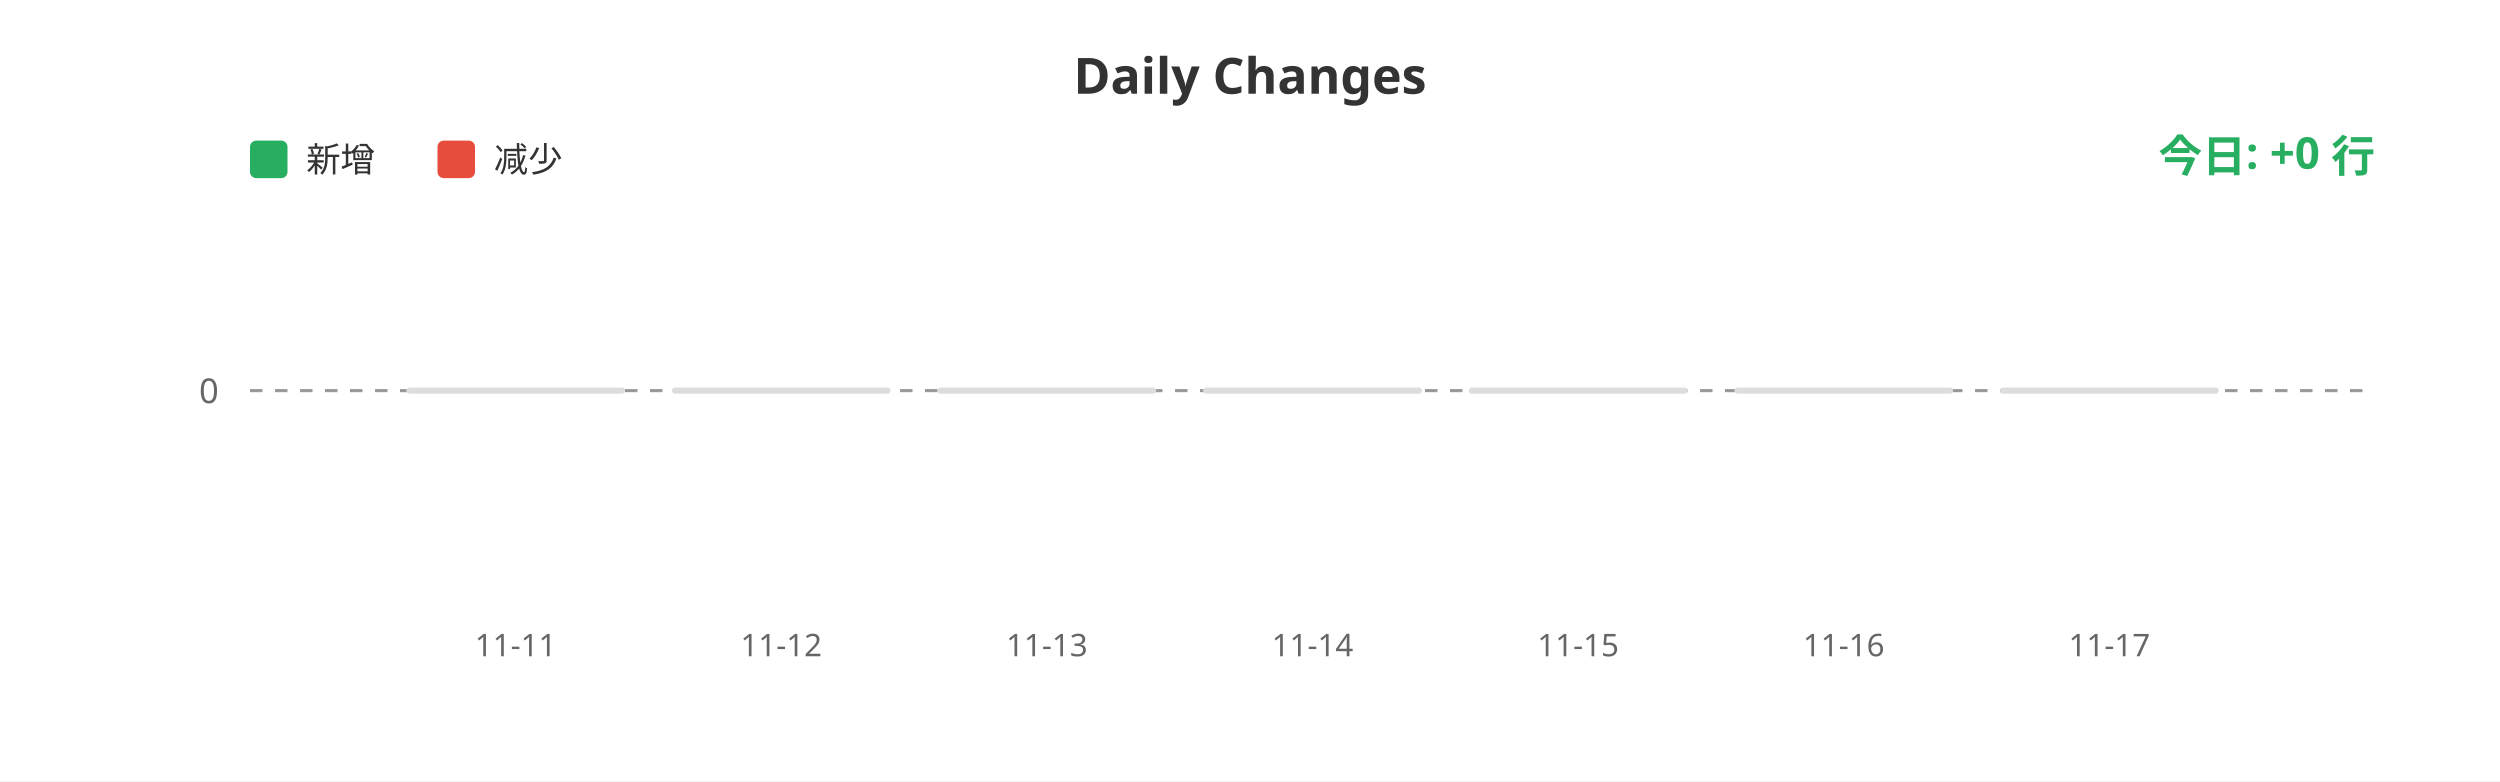
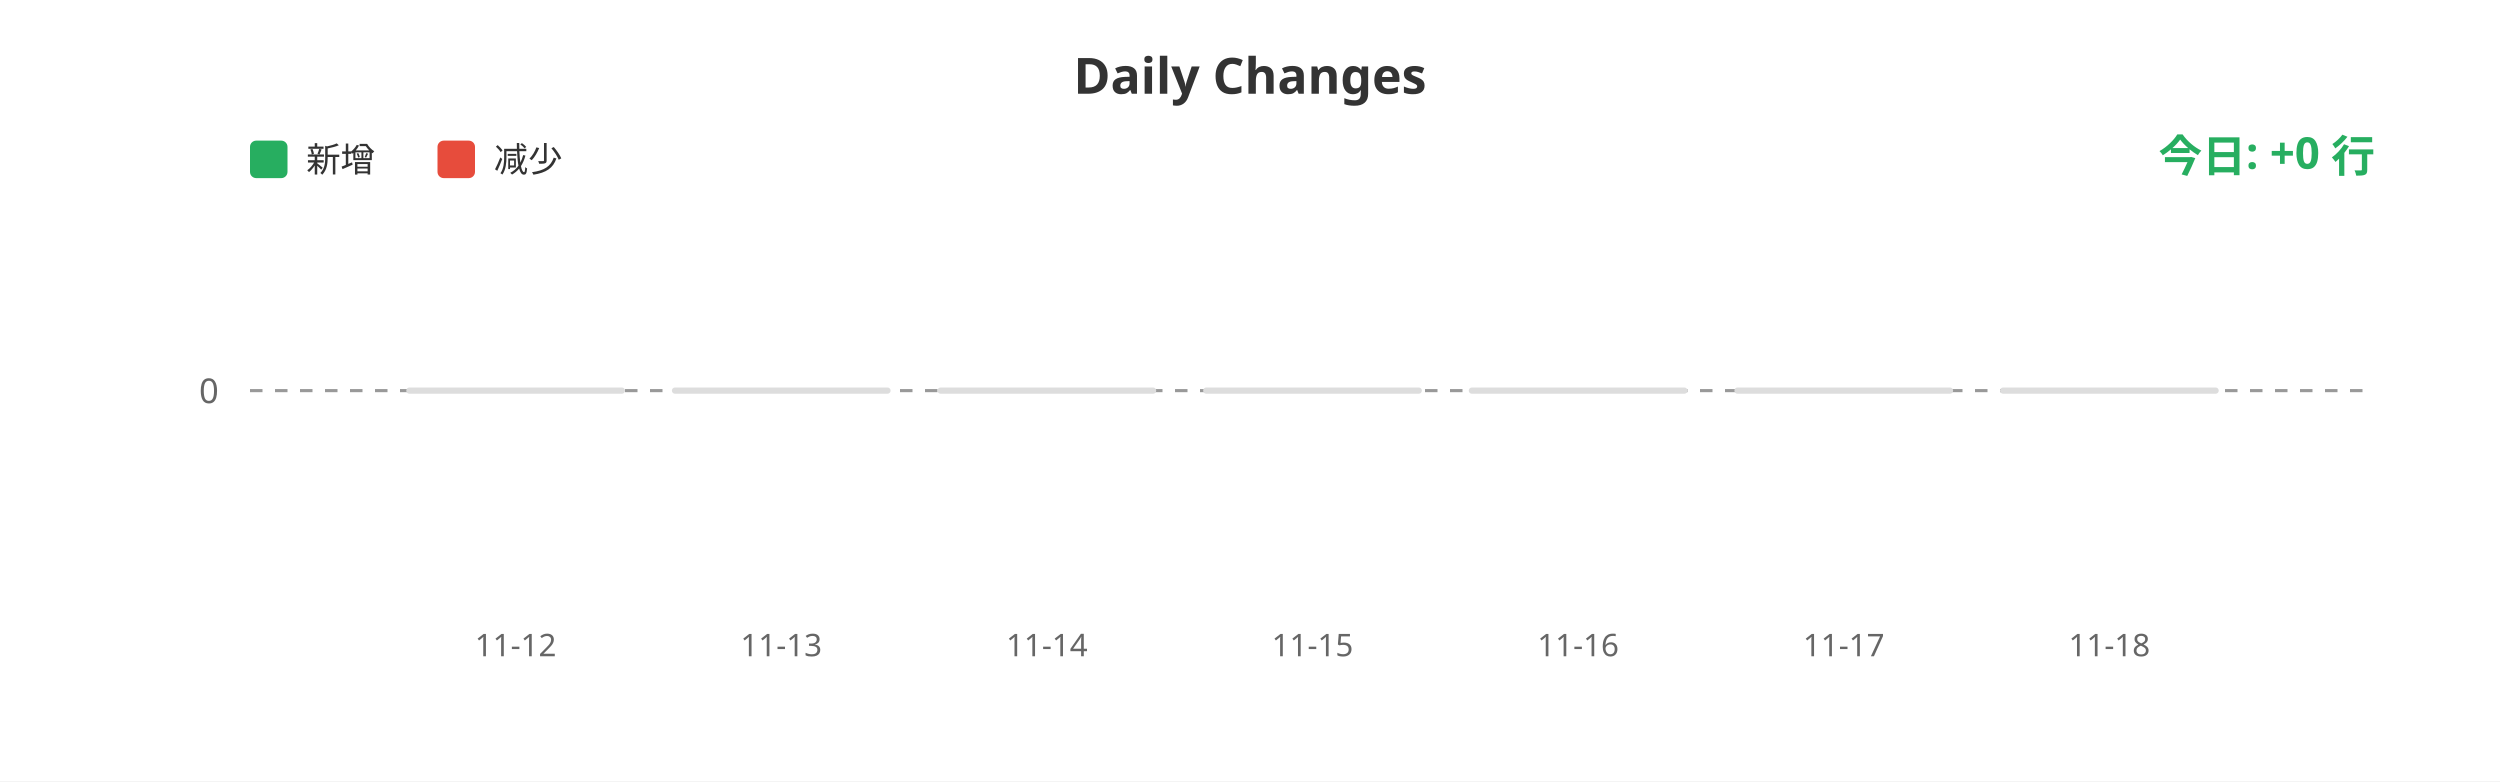
<svg xmlns="http://www.w3.org/2000/svg" width="800" height="250">
  <rect width="100%" height="100%" fill="#ffffff" />
  <text x="400" y="30" fill="#333" font-size="16" font-weight="bold" text-anchor="middle" font-family="sans-serif">Daily Changes</text>
  <rect x="80" y="45" width="12" height="12" fill="#27ae60" rx="2" />
  <text x="98" y="55" fill="#333" font-size="11" font-family="sans-serif">新增</text>
  <rect x="140" y="45" width="12" height="12" fill="#e74c3c" rx="2" />
  <text x="158" y="55" fill="#333" font-size="11" font-family="sans-serif">减少</text>
  <line x1="80" y1="125" x2="760" y2="125" stroke="#999" stroke-width="1" stroke-dasharray="4" />
  <text x="70" y="129" fill="#666" font-size="11" text-anchor="end" font-family="sans-serif">0</text>
  <rect x="130.0" y="124" width="70" height="2" fill="#ddd" rx="1" />
  <rect x="215.0" y="124" width="70" height="2" fill="#ddd" rx="1" />
  <rect x="300.0" y="124" width="70" height="2" fill="#ddd" rx="1" />
  <rect x="385.0" y="124" width="70" height="2" fill="#ddd" rx="1" />
  <rect x="470.0" y="124" width="70" height="2" fill="#ddd" rx="1" />
  <rect x="555.0" y="124" width="70" height="2" fill="#ddd" rx="1" />
  <rect x="640.0" y="124" width="70" height="2" fill="#ddd" rx="1" />
-   <text x="165.0" y="210" fill="#666" font-size="10" text-anchor="middle" font-family="sans-serif">11-11</text>
-   <text x="250.0" y="210" fill="#666" font-size="10" text-anchor="middle" font-family="sans-serif">11-12</text>
-   <text x="335.0" y="210" fill="#666" font-size="10" text-anchor="middle" font-family="sans-serif">11-13</text>
-   <text x="420.0" y="210" fill="#666" font-size="10" text-anchor="middle" font-family="sans-serif">11-14</text>
-   <text x="505.0" y="210" fill="#666" font-size="10" text-anchor="middle" font-family="sans-serif">11-15</text>
-   <text x="590.0" y="210" fill="#666" font-size="10" text-anchor="middle" font-family="sans-serif">11-16</text>
-   <text x="675.0" y="210" fill="#666" font-size="10" text-anchor="middle" font-family="sans-serif">11-17</text>
+   <text x="165.0" y="210" fill="#666" font-size="10" text-anchor="middle" font-family="sans-serif">11-12</text>
+   <text x="250.0" y="210" fill="#666" font-size="10" text-anchor="middle" font-family="sans-serif">11-13</text>
+   <text x="335.0" y="210" fill="#666" font-size="10" text-anchor="middle" font-family="sans-serif">11-14</text>
+   <text x="420.0" y="210" fill="#666" font-size="10" text-anchor="middle" font-family="sans-serif">11-15</text>
+   <text x="505.0" y="210" fill="#666" font-size="10" text-anchor="middle" font-family="sans-serif">11-16</text>
+   <text x="590.0" y="210" fill="#666" font-size="10" text-anchor="middle" font-family="sans-serif">11-17</text>
+   <text x="675.0" y="210" fill="#666" font-size="10" text-anchor="middle" font-family="sans-serif">11-18</text>
  <text x="760" y="55" fill="#27ae60" font-size="14" font-weight="bold" text-anchor="end" font-family="sans-serif">今日: +0 行</text>
</svg>
